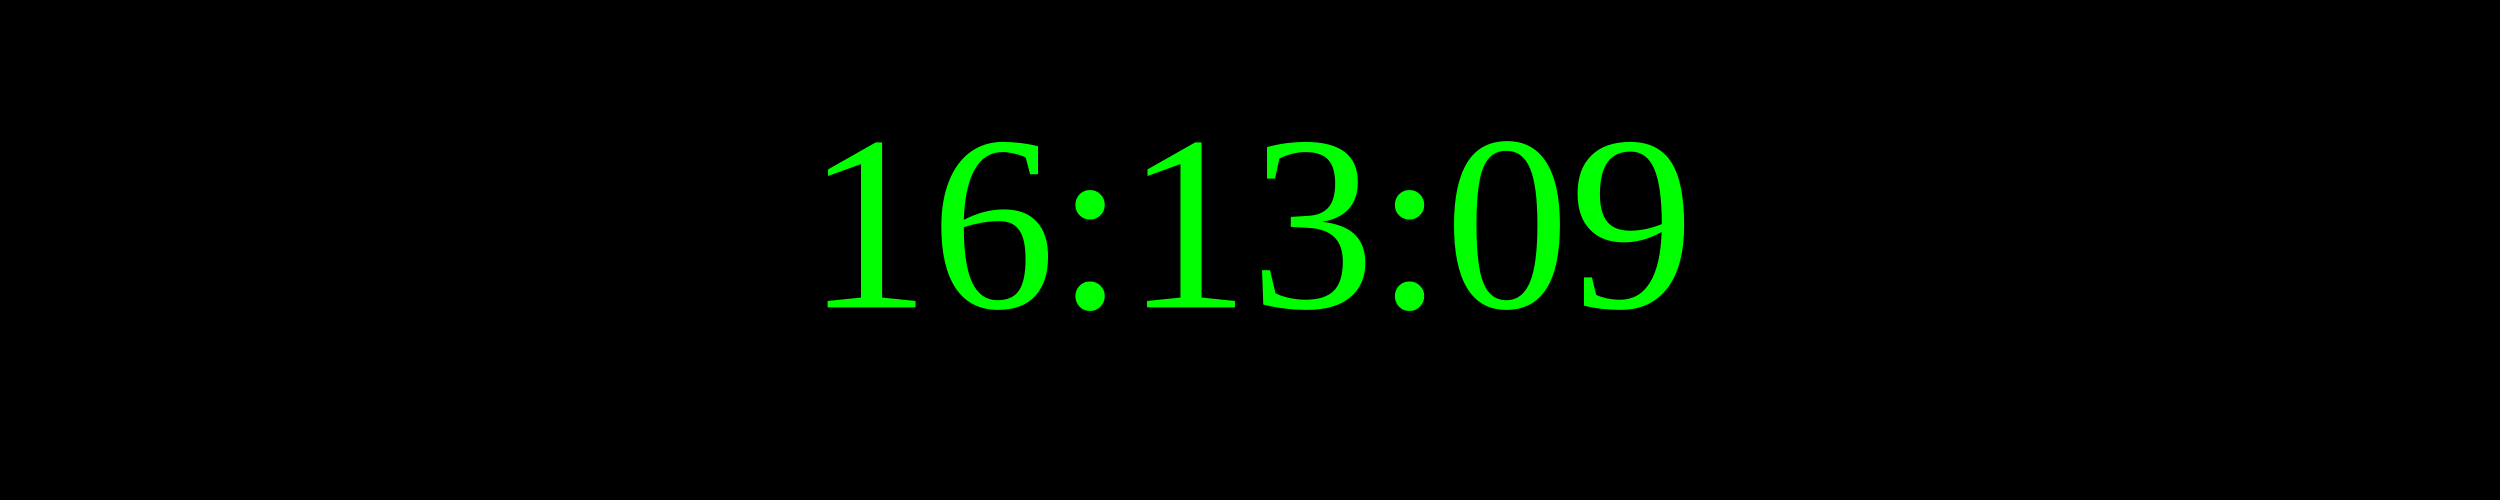
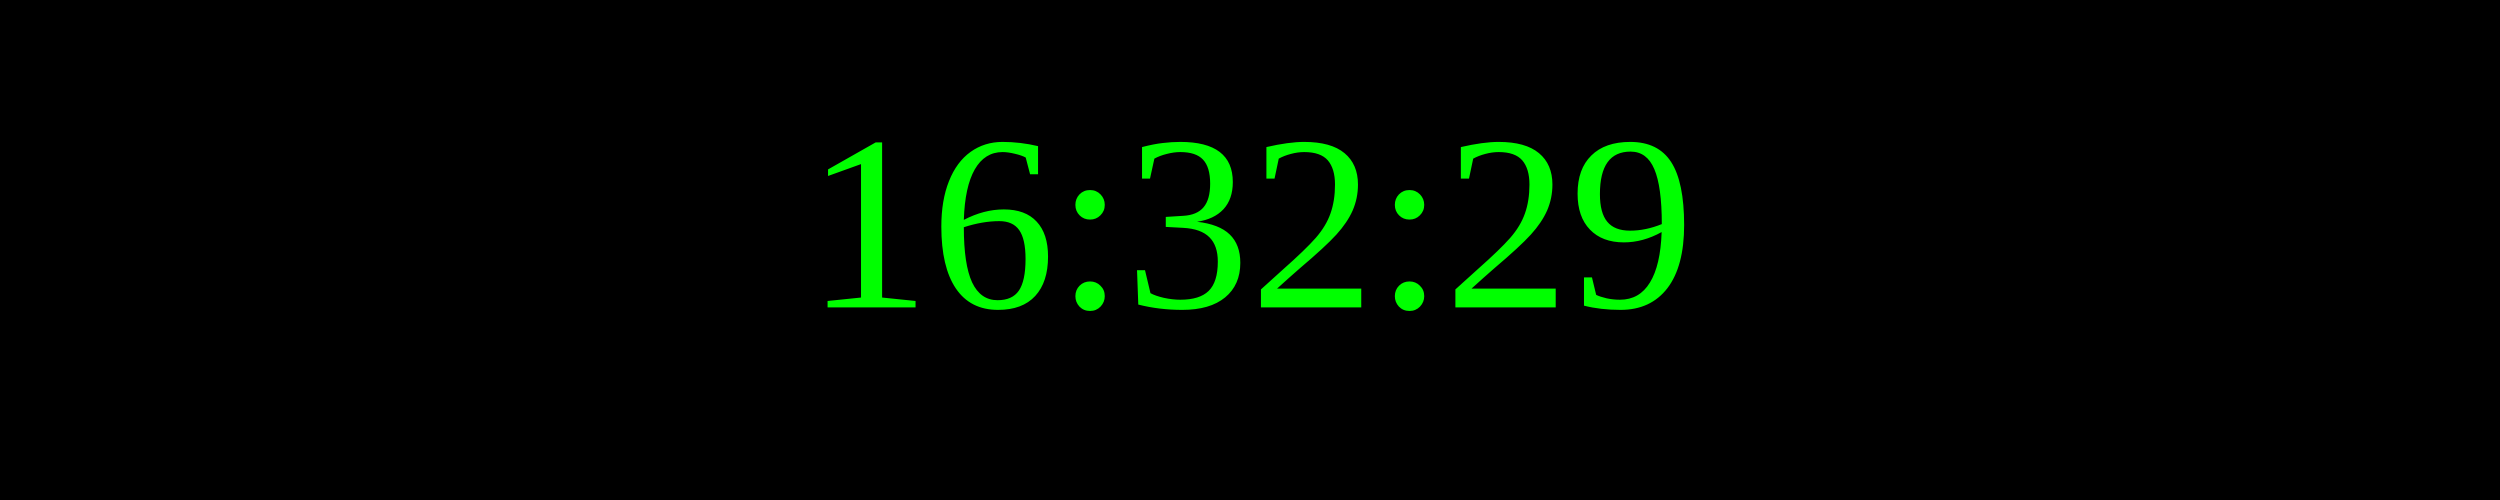
<svg xmlns="http://www.w3.org/2000/svg" width="250" height="50">
  <rect width="100%" height="100%" fill="black" />
  <text x="50%" y="50%" font-size="25" fill="lime" text-anchor="middle" dominant-baseline="middle">
- 16:13:09
+ 16:32:29
</text>
</svg>
